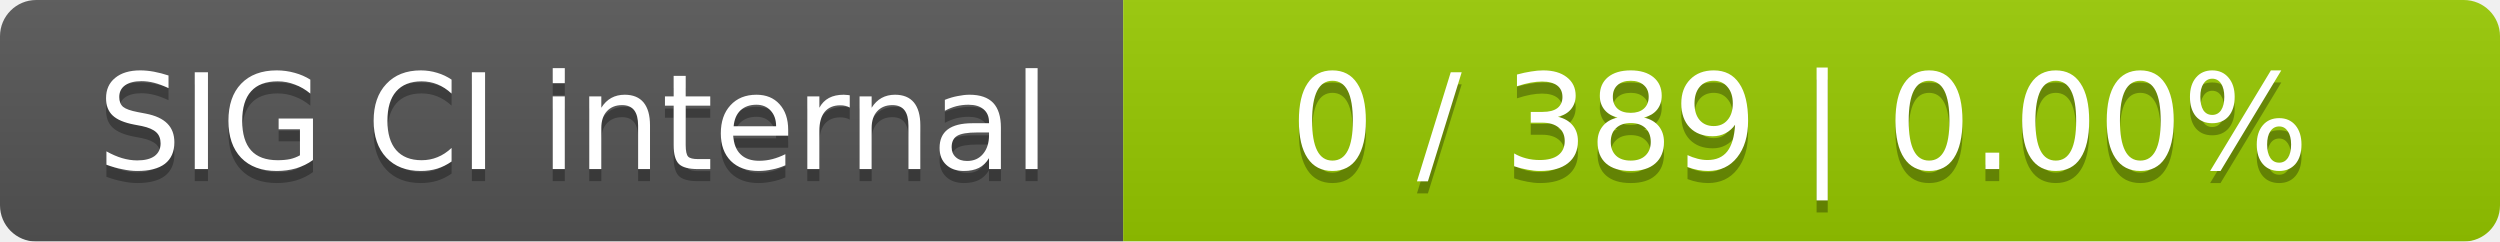
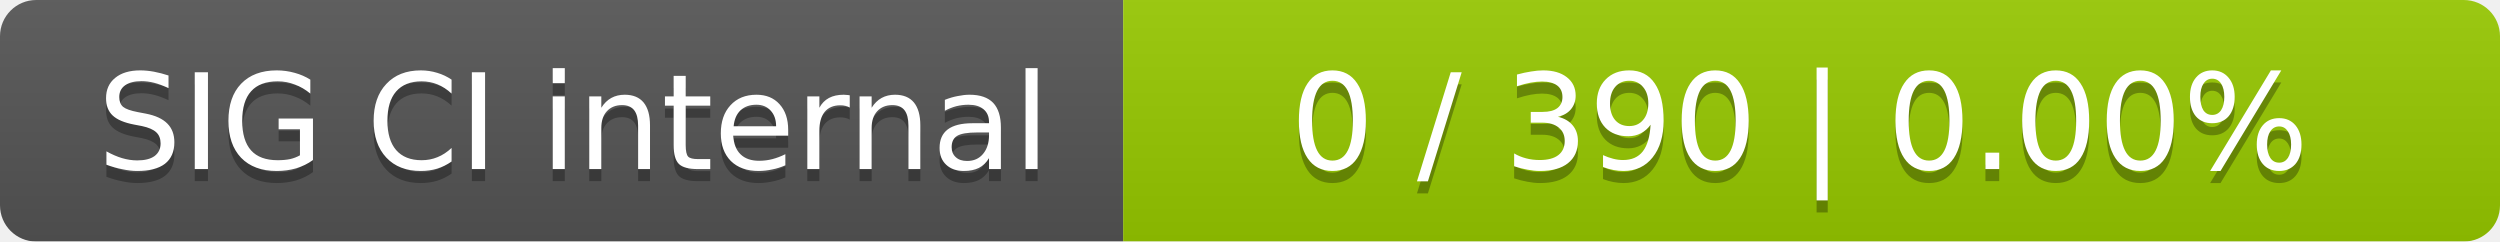
<svg xmlns="http://www.w3.org/2000/svg" width="207" height="20">
  <linearGradient id="smooth" x2="0" y2="100%">
    <stop offset="0" stop-color="#bbb" stop-opacity=".1" />
    <stop offset="1" stop-opacity=".1" />
  </linearGradient>
  <mask id="round">
    <rect width="207" height="20" rx="3" fill="#fff" />
  </mask>
  <g mask="url(#round)">
    <rect width="93" height="20" fill="#555" />
    <rect x="93" width="114" height="20" fill="#97ca00" />
    <rect width="207" height="20" fill="url(#smooth)" />
  </g>
  <g fill="#fff" text-anchor="middle" font-family="DejaVu Sans,Verdana,Geneva,sans-serif" font-size="11">
    <text x="47.5" y="15" fill="#010101" fill-opacity=".3">SIG CI internal</text>
    <text x="47.5" y="14">SIG CI internal</text>
-     <text x="149" y="15" fill="#010101" fill-opacity=".3">0 / 389    |    0.00%</text>
-     <text x="149" y="14">0 / 389    |    0.00%</text>
+     <text x="149" y="15" fill="#010101" fill-opacity=".3">0 / 390    |    0.00%</text>
+     <text x="149" y="14">0 / 390    |    0.00%</text>
  </g>
</svg>
